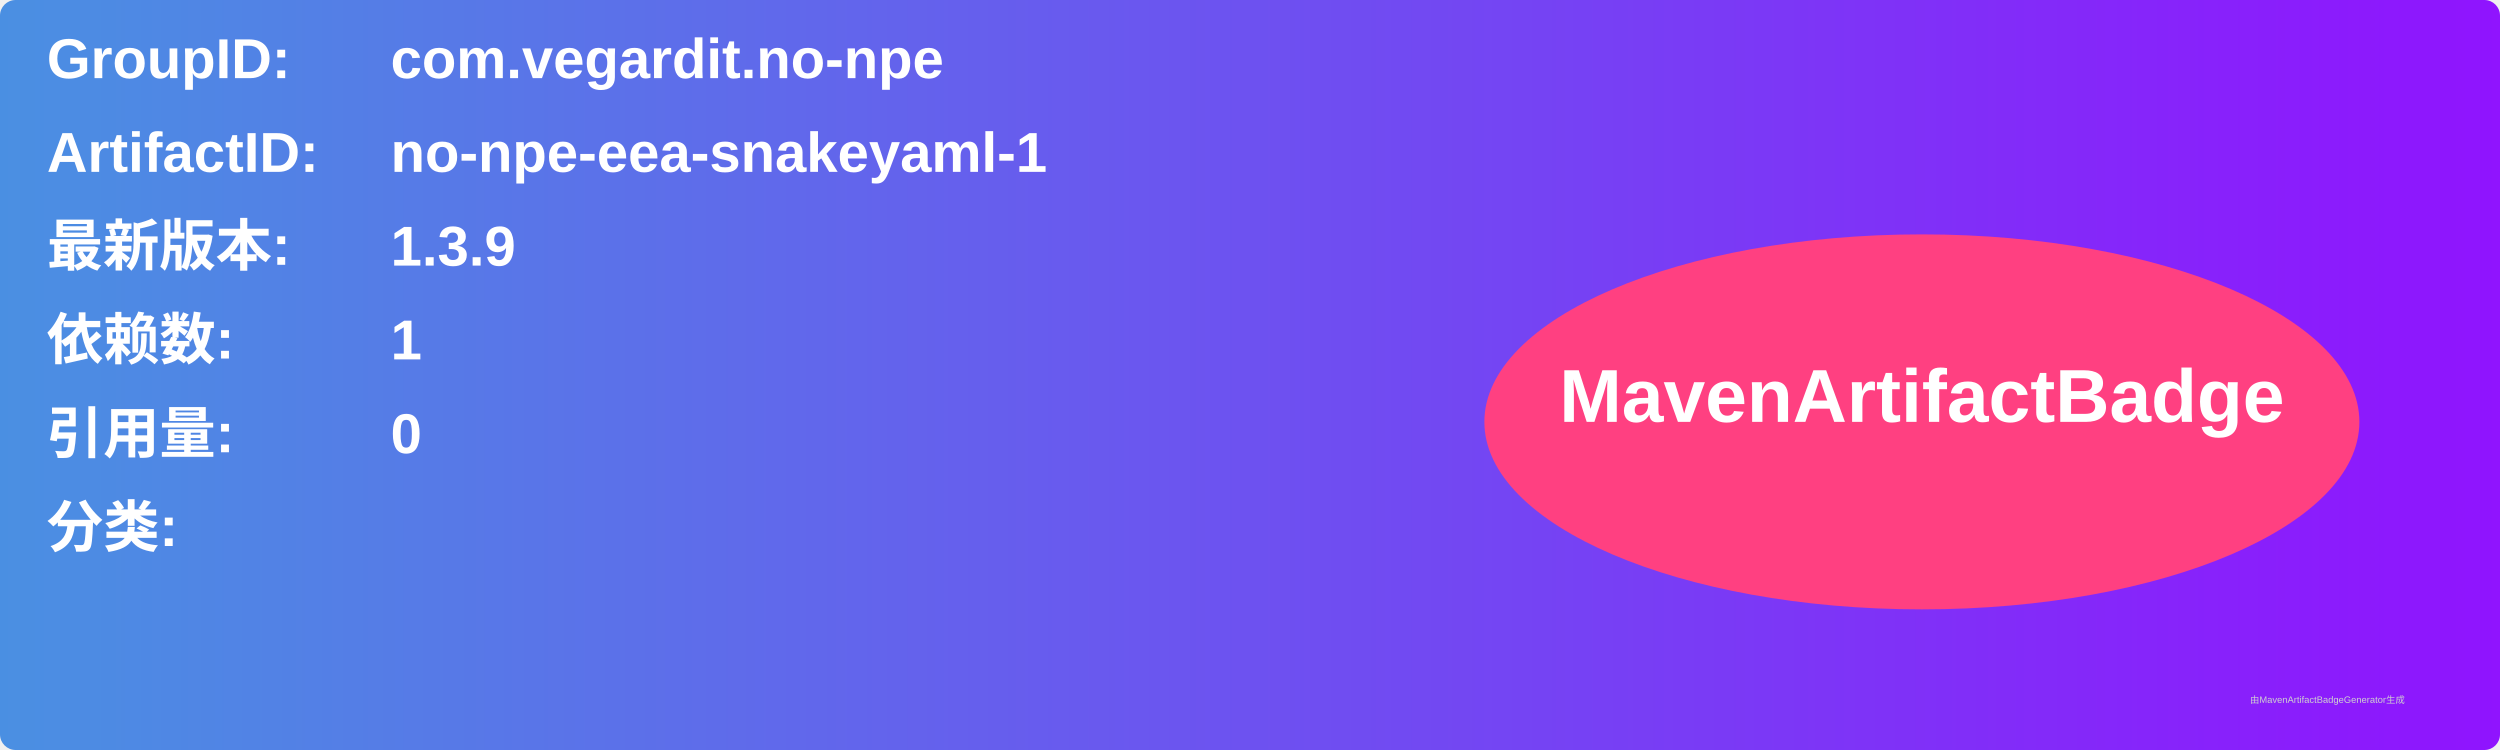
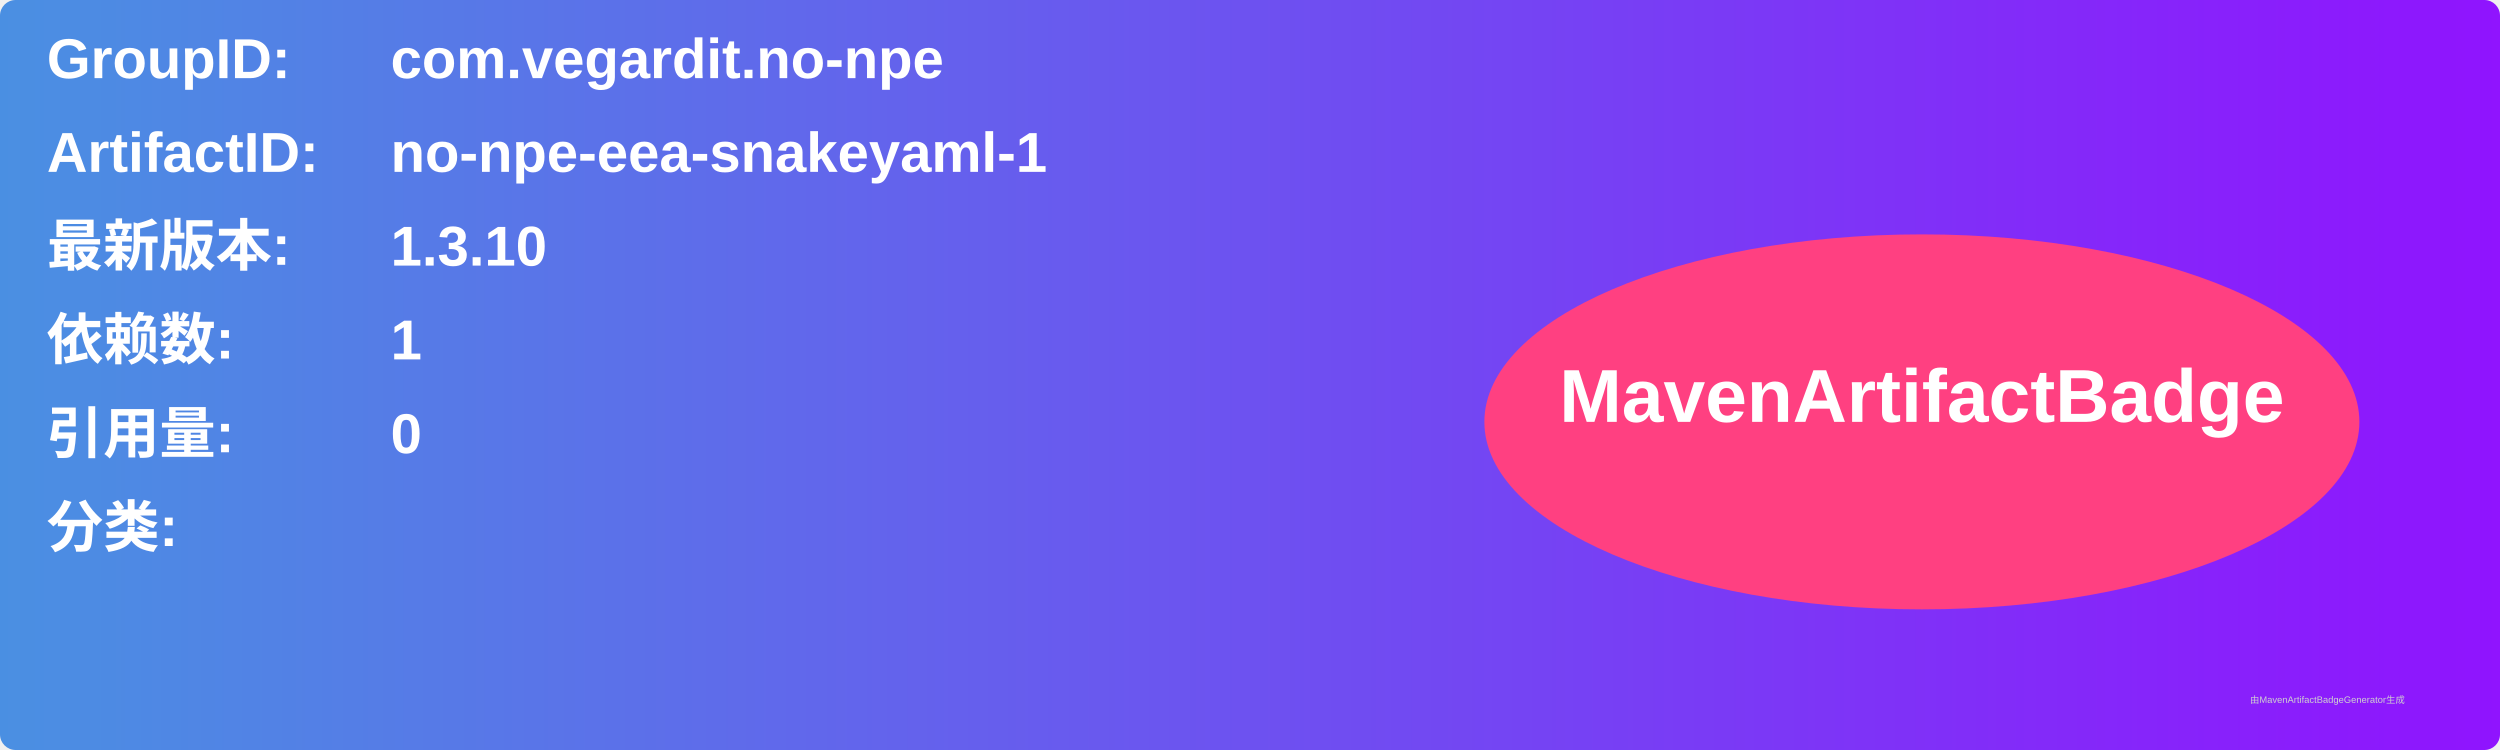
<svg xmlns="http://www.w3.org/2000/svg" width="800" height="240" viewBox="0 0 800 240">
  <linearGradient id="grad" x1="0%" y1="0%" x2="100%" y2="0%">
    <stop offset="0%" stop-color="#4a90e2" />
    <stop offset="100%" stop-color="#9013fe" />
  </linearGradient>
  <rect width="100%" height="100%" rx="5" ry="5" fill="url(#grad)" />
  <g transform="translate(15, 15)">
    <text x="0" y="10" font-family="Arial" font-size="18" fill="white" font-weight="bold" width="260">GroupID:</text>
    <text x="110" y="10" font-family="Arial" font-size="18" fill="white" font-weight="bold" width="460">com.vegardit.no-npe</text>
    <text x="0" y="40" font-family="Arial" font-size="18" fill="white" font-weight="bold" width="260">ArtifactID:</text>
    <text x="110" y="40" font-family="Arial" font-size="18" fill="white" font-weight="bold" width="460">no-npe-eea-snakeyaml-1</text>
    <text x="0" y="70" font-family="Arial" font-size="18" fill="white" font-weight="bold">最新版本:</text>
    <text x="110" y="70" font-family="Arial" font-size="18" fill="white" font-weight="bold">
-       <tspan font-weight="bold">1.3.9</tspan>
+       <tspan font-weight="bold">1.3.10</tspan>
    </text>
    <text x="0" y="100" font-family="Arial" font-size="18" fill="white" font-weight="bold">依赖数: </text>
    <text x="110" y="100" font-family="Arial" font-size="18" fill="white">
      <tspan font-weight="bold">1</tspan>
    </text>
    <text x="0" y="130" font-family="Arial" font-size="18" fill="white" font-weight="bold">引用量: </text>
    <text x="110" y="130" font-family="Arial" font-size="18" fill="white">
      <tspan font-weight="bold">0</tspan>
    </text>
    <text x="0" y="160" font-family="Arial" font-size="18" fill="white" font-weight="bold">分类:</text>
    <text x="10" y="190" font-family="Arial" font-size="10" fill="white">
      <tspan font-weight="bold" />
    </text>
    <ellipse cx="600" cy="120" rx="140" ry="60" fill="#ff4081" />
    <text x="600" y="120" text-anchor="middle" font-family="Arial" font-size="24" fill="white" font-weight="bold">MavenArtifactBadge</text>
  </g>
  <text x="720" y="225" font-family="Arial" font-size="3" fill="#d0d0d0">由MavenArtifactBadgeGenerator生成</text>
</svg>
